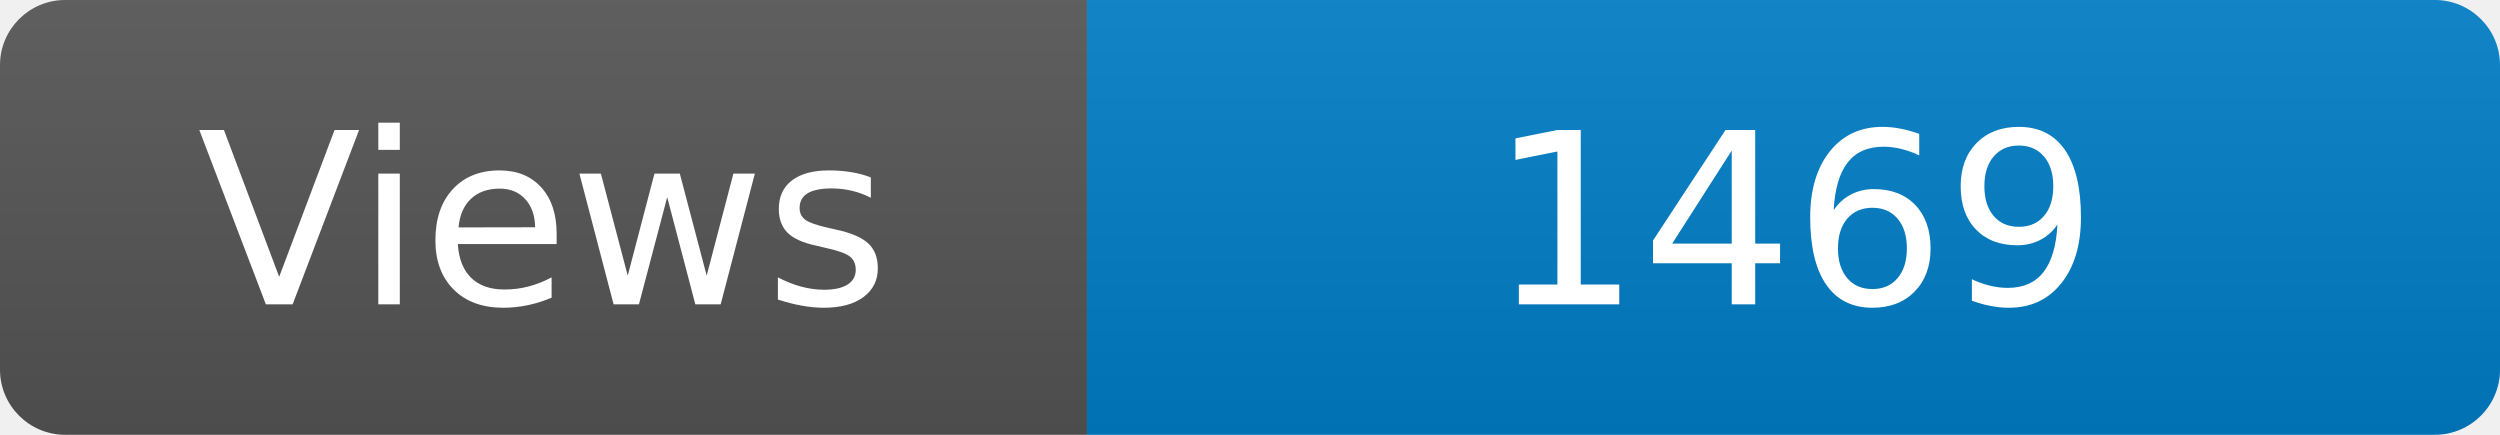
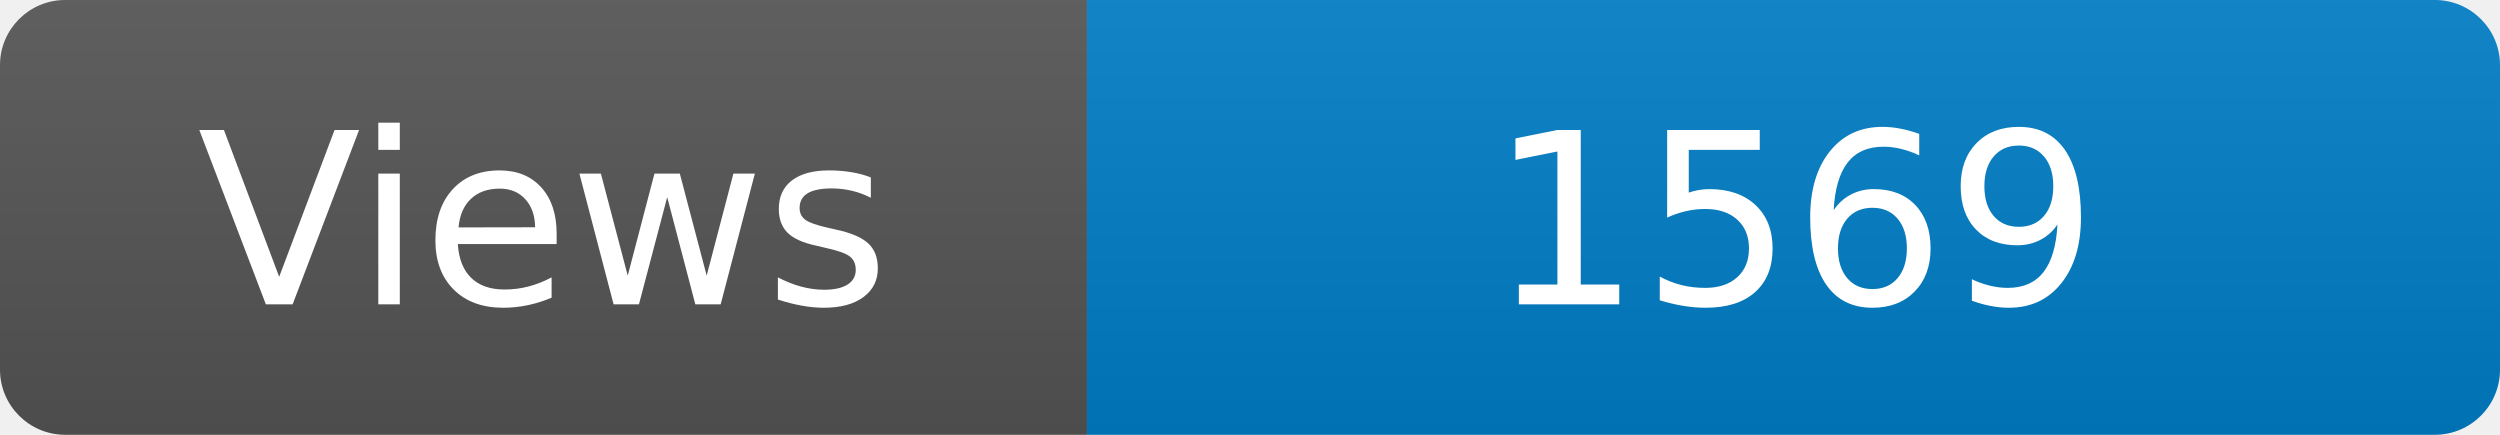
<svg xmlns="http://www.w3.org/2000/svg" width="115" height="20" role="img" aria-label="Maintained?: yes">
  <linearGradient id="s" x2="0" y2="100%">
    <stop offset="0" stop-color="#bbb" stop-opacity=".1" />
    <stop offset="1" stop-opacity=".1" />
  </linearGradient>
  <clipPath id="r">
    <rect width="115" height="20" rx="3" fill="#fff" />
  </clipPath>
  <g clip-path="url(#r)">
    <rect width="50" height="20" fill="#555" />
    <rect x="50" width="160" height="20" fill="#007ec6" />
    <rect width="115" height="20" fill="url(#s)" />
  </g>
  <g fill="#fff" text-anchor="middle" font-family="Verdana,Geneva,DejaVu Sans,sans-serif" font-size="110">
    <text x="250" y="140" transform="scale(.1)" fill="#fff">Views</text>
-     <text x="825" y="140" transform="scale(.1)" fill="#fff">1469</text>
+     <text x="825" y="140" transform="scale(.1)" fill="#fff">1569</text>
  </g>
</svg>
